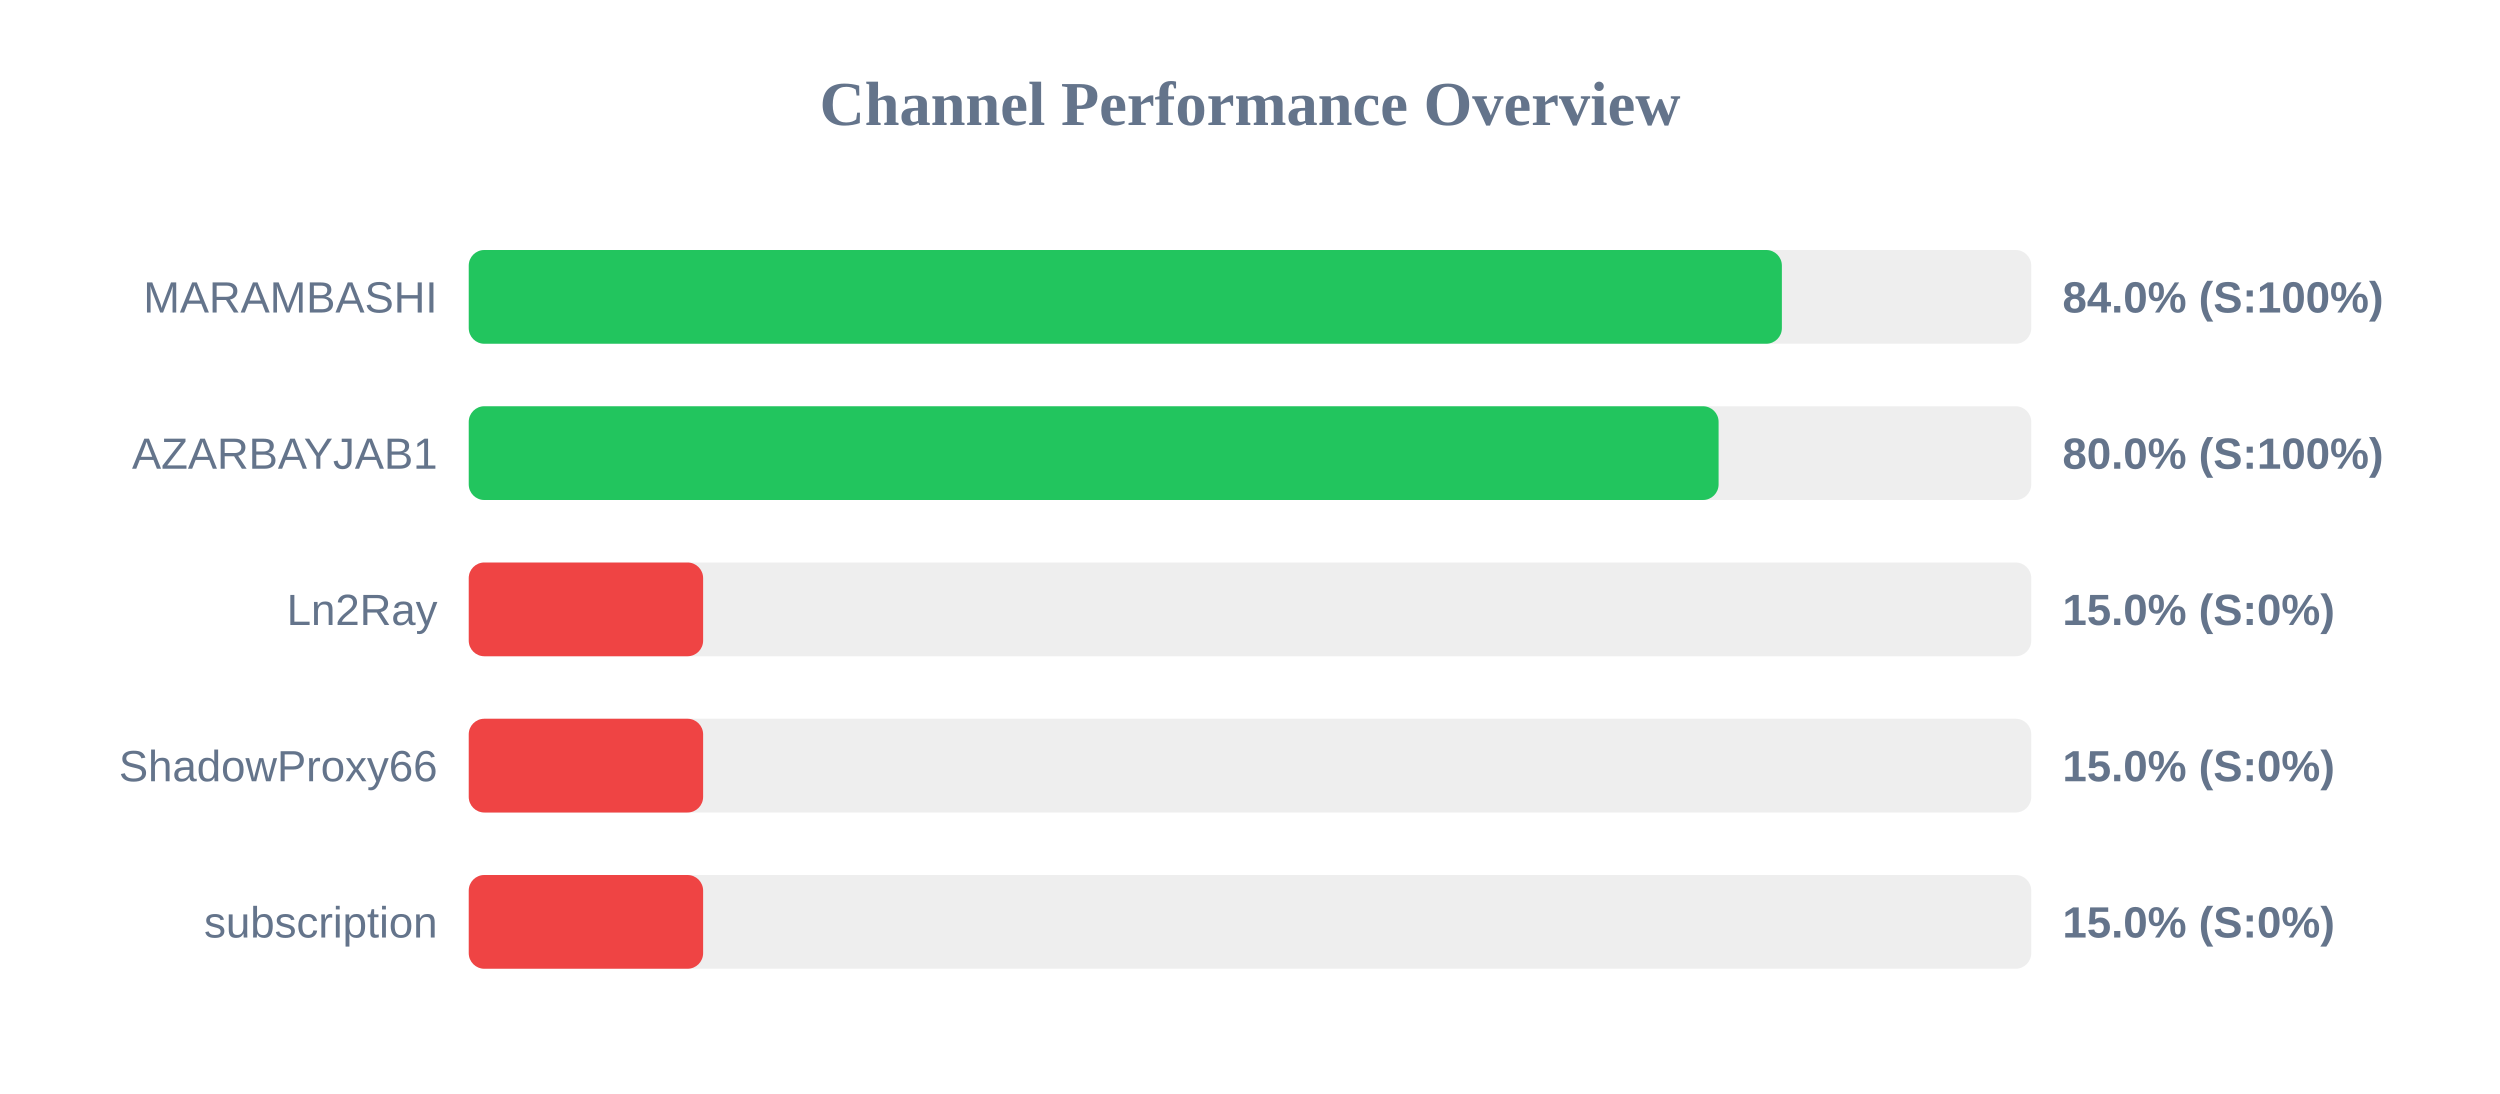
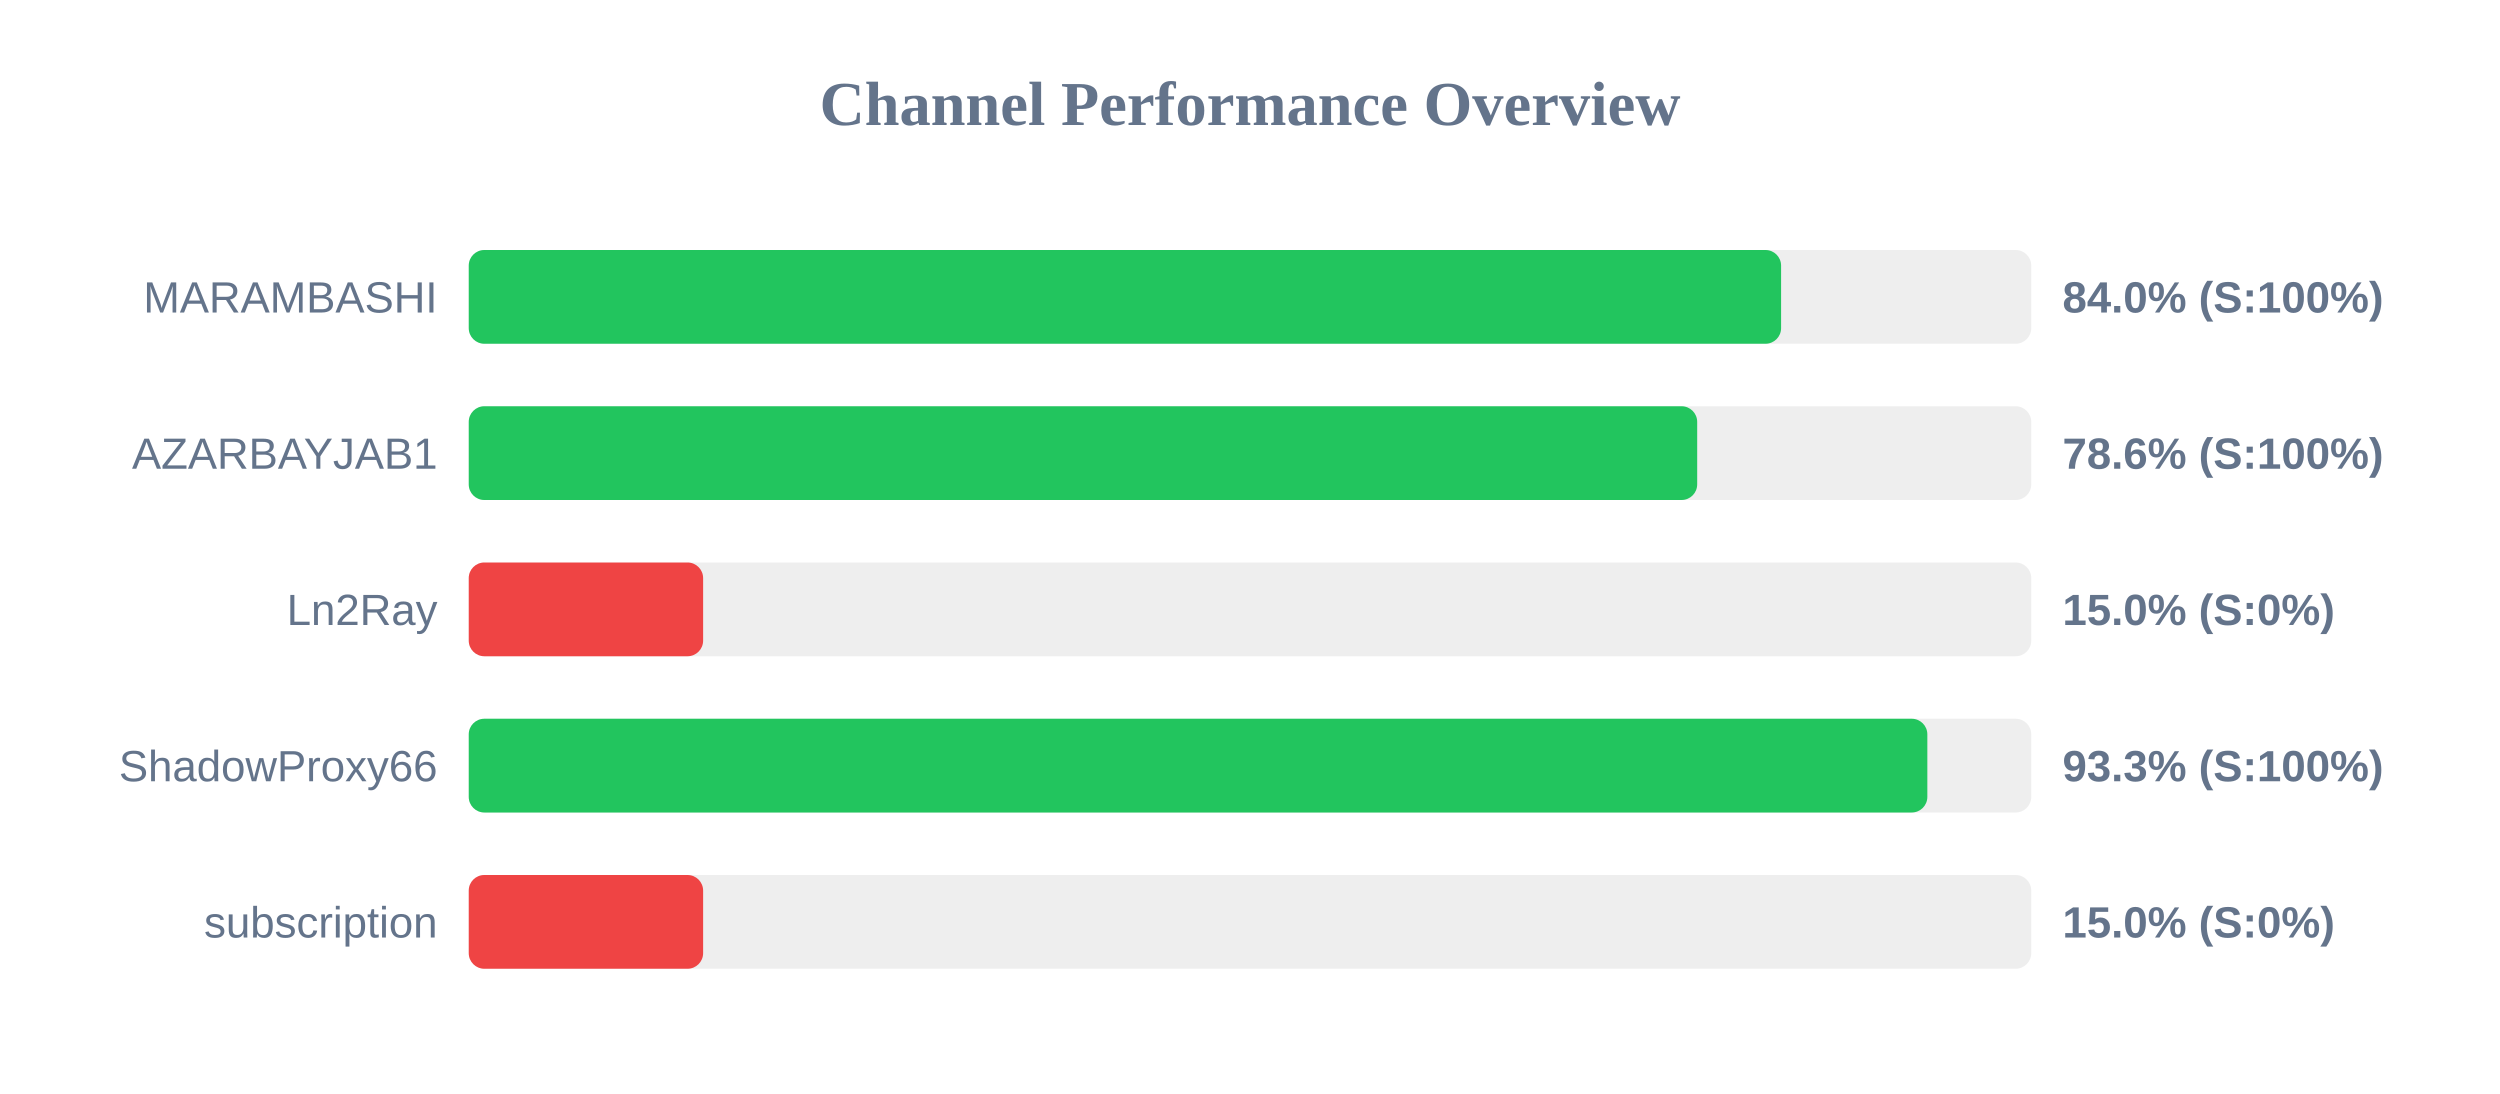
<svg xmlns="http://www.w3.org/2000/svg" width="800" height="350" version="1.1">
  <style>
        .row { font: 14px Arial; fill: #64748b; }
        .score { font: bold 14px Arial; fill: #64748b; }
    </style>
  <text x="400" y="40" text-anchor="middle" font-size="20px" font-weight="bold" fill="#64748b">Channel Performance Overview</text>
  <rect x="150" y="80" width="500" height="30" fill="#eee" rx="5" />
-   <rect x="150" y="80" width="420.2" height="30" fill="#22c55e" rx="5" />
+   <rect x="150" y="80" width="419.95" height="30" fill="#22c55e" rx="5" />
  <text x="140" y="100" text-anchor="end" class="row">MARAMBASHI</text>
  <text x="660" y="100" text-anchor="start" class="score">84.0% (S:100%)</text>
  <rect x="150" y="130" width="500" height="30" fill="#eee" rx="5" />
-   <rect x="150" y="130" width="399.95" height="30" fill="#22c55e" rx="5" />
+   <rect x="150" y="130" width="393.1" height="30" fill="#22c55e" rx="5" />
  <text x="140" y="150" text-anchor="end" class="row">AZARBAYJAB1</text>
-   <text x="660" y="150" text-anchor="start" class="score">80.0% (S:100%)</text>
+   <text x="660" y="150" text-anchor="start" class="score">78.6% (S:100%)</text>
  <rect x="150" y="180" width="500" height="30" fill="#eee" rx="5" />
  <rect x="150" y="180" width="75.0" height="30" fill="#ef4444" rx="5" />
  <text x="140" y="200" text-anchor="end" class="row">Ln2Ray</text>
  <text x="660" y="200" text-anchor="start" class="score">15.0% (S:0%)</text>
  <rect x="150" y="230" width="500" height="30" fill="#eee" rx="5" />
-   <rect x="150" y="230" width="75.0" height="30" fill="#ef4444" rx="5" />
+   <rect x="150" y="230" width="466.75" height="30" fill="#22c55e" rx="5" />
  <text x="140" y="250" text-anchor="end" class="row">ShadowProxy66</text>
-   <text x="660" y="250" text-anchor="start" class="score">15.0% (S:0%)</text>
+   <text x="660" y="250" text-anchor="start" class="score">93.3% (S:100%)</text>
  <rect x="150" y="280" width="500" height="30" fill="#eee" rx="5" />
  <rect x="150" y="280" width="75.0" height="30" fill="#ef4444" rx="5" />
  <text x="140" y="300" text-anchor="end" class="row">subscription</text>
  <text x="660" y="300" text-anchor="start" class="score">15.0% (S:0%)</text>
</svg>
